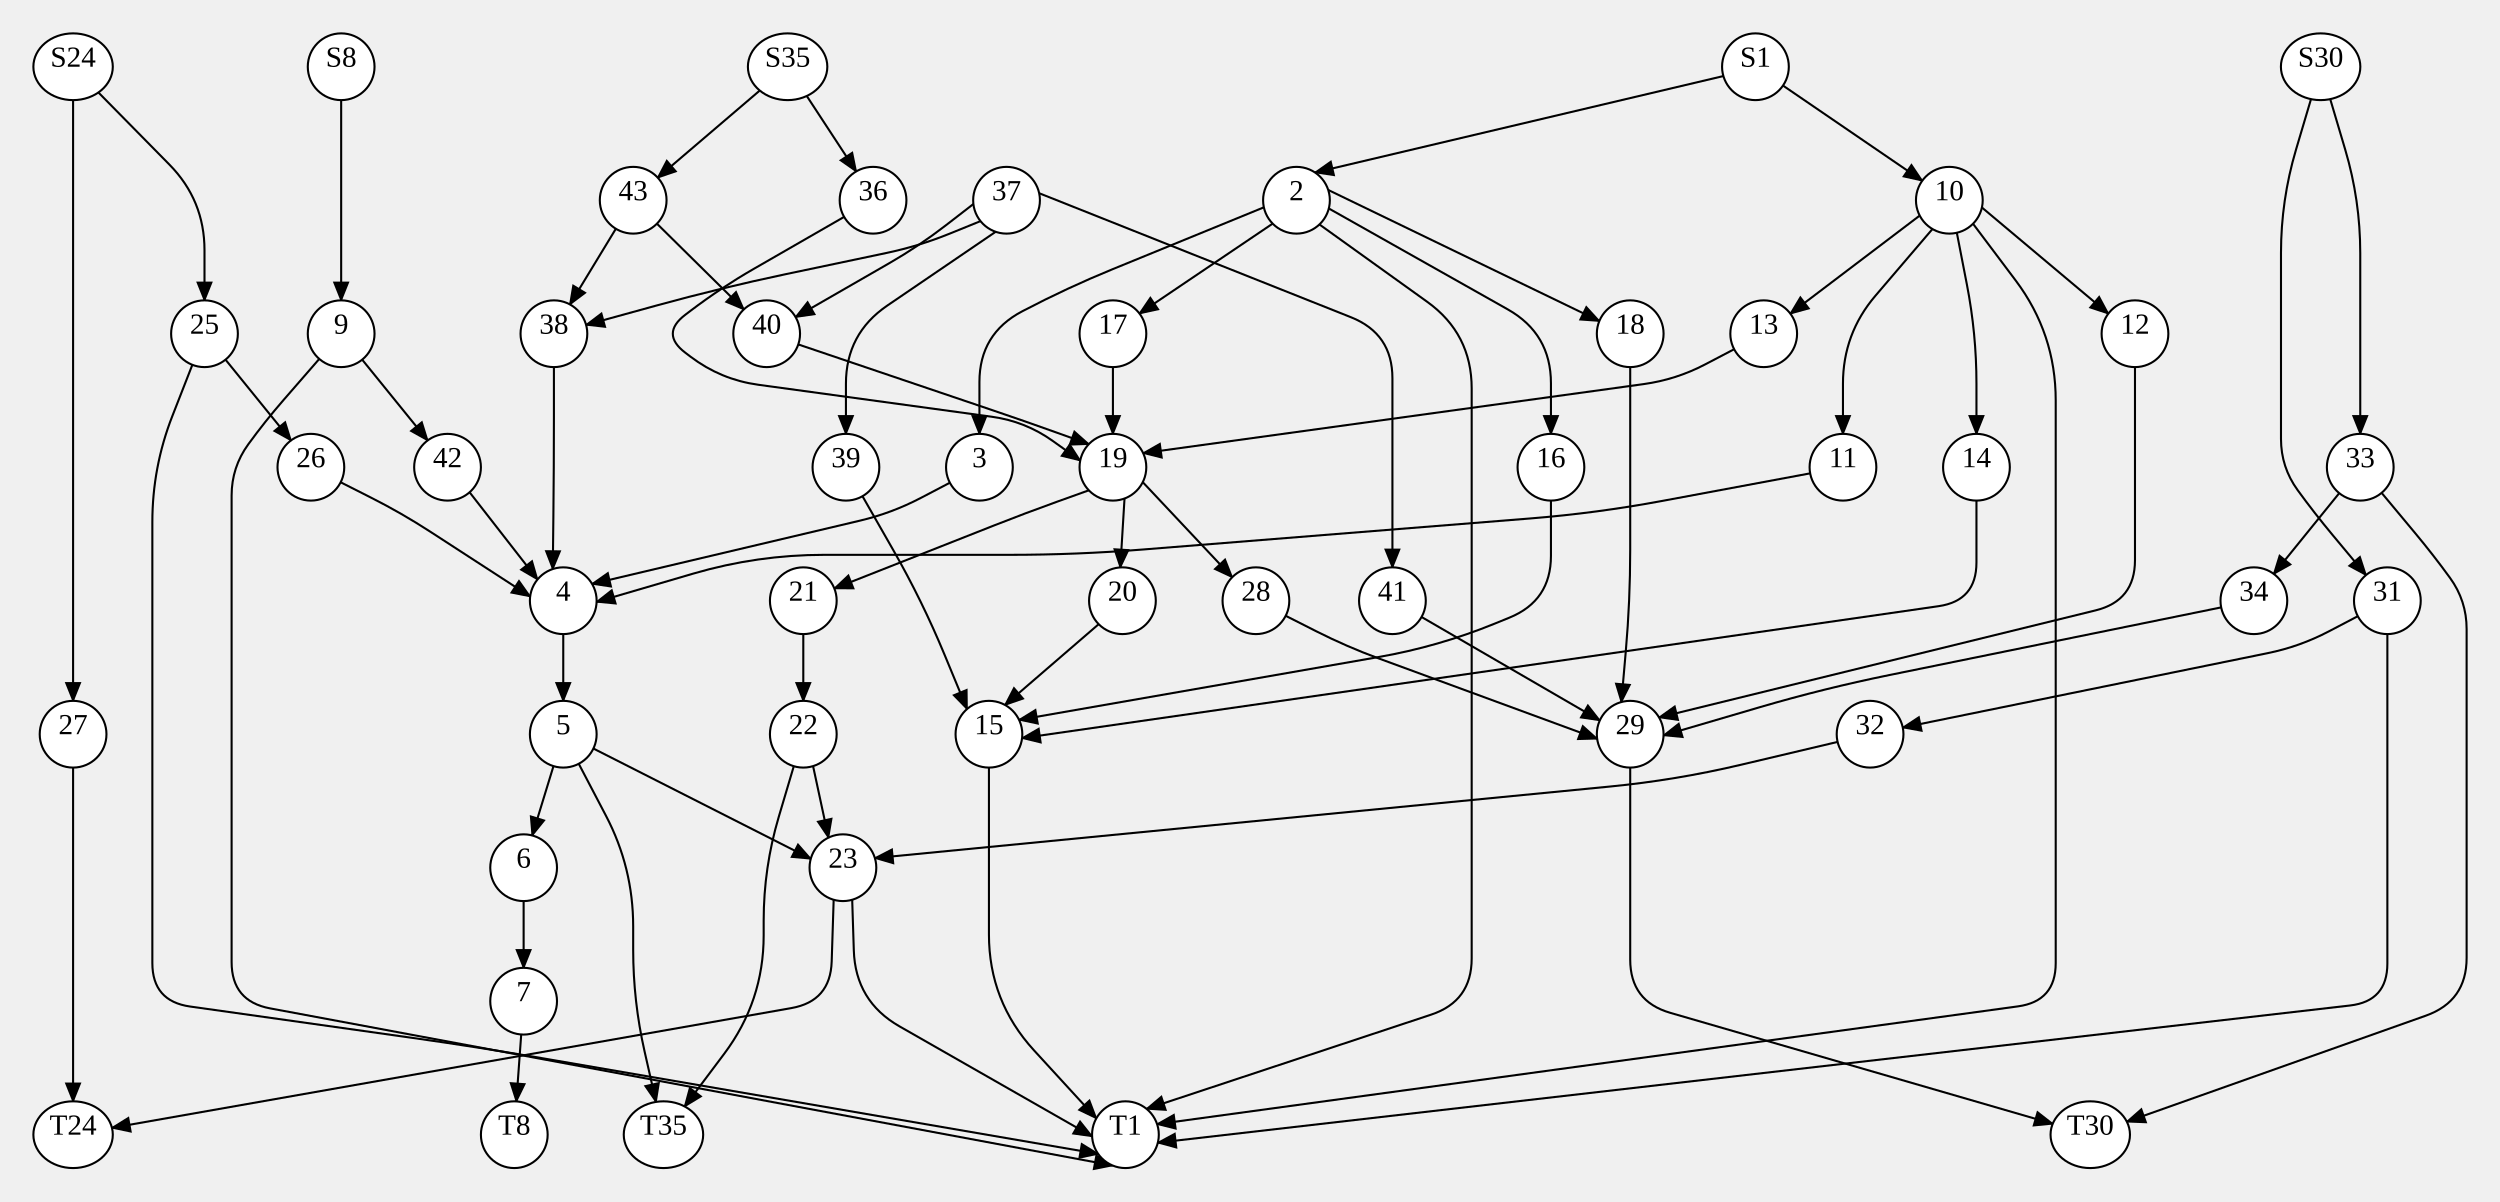
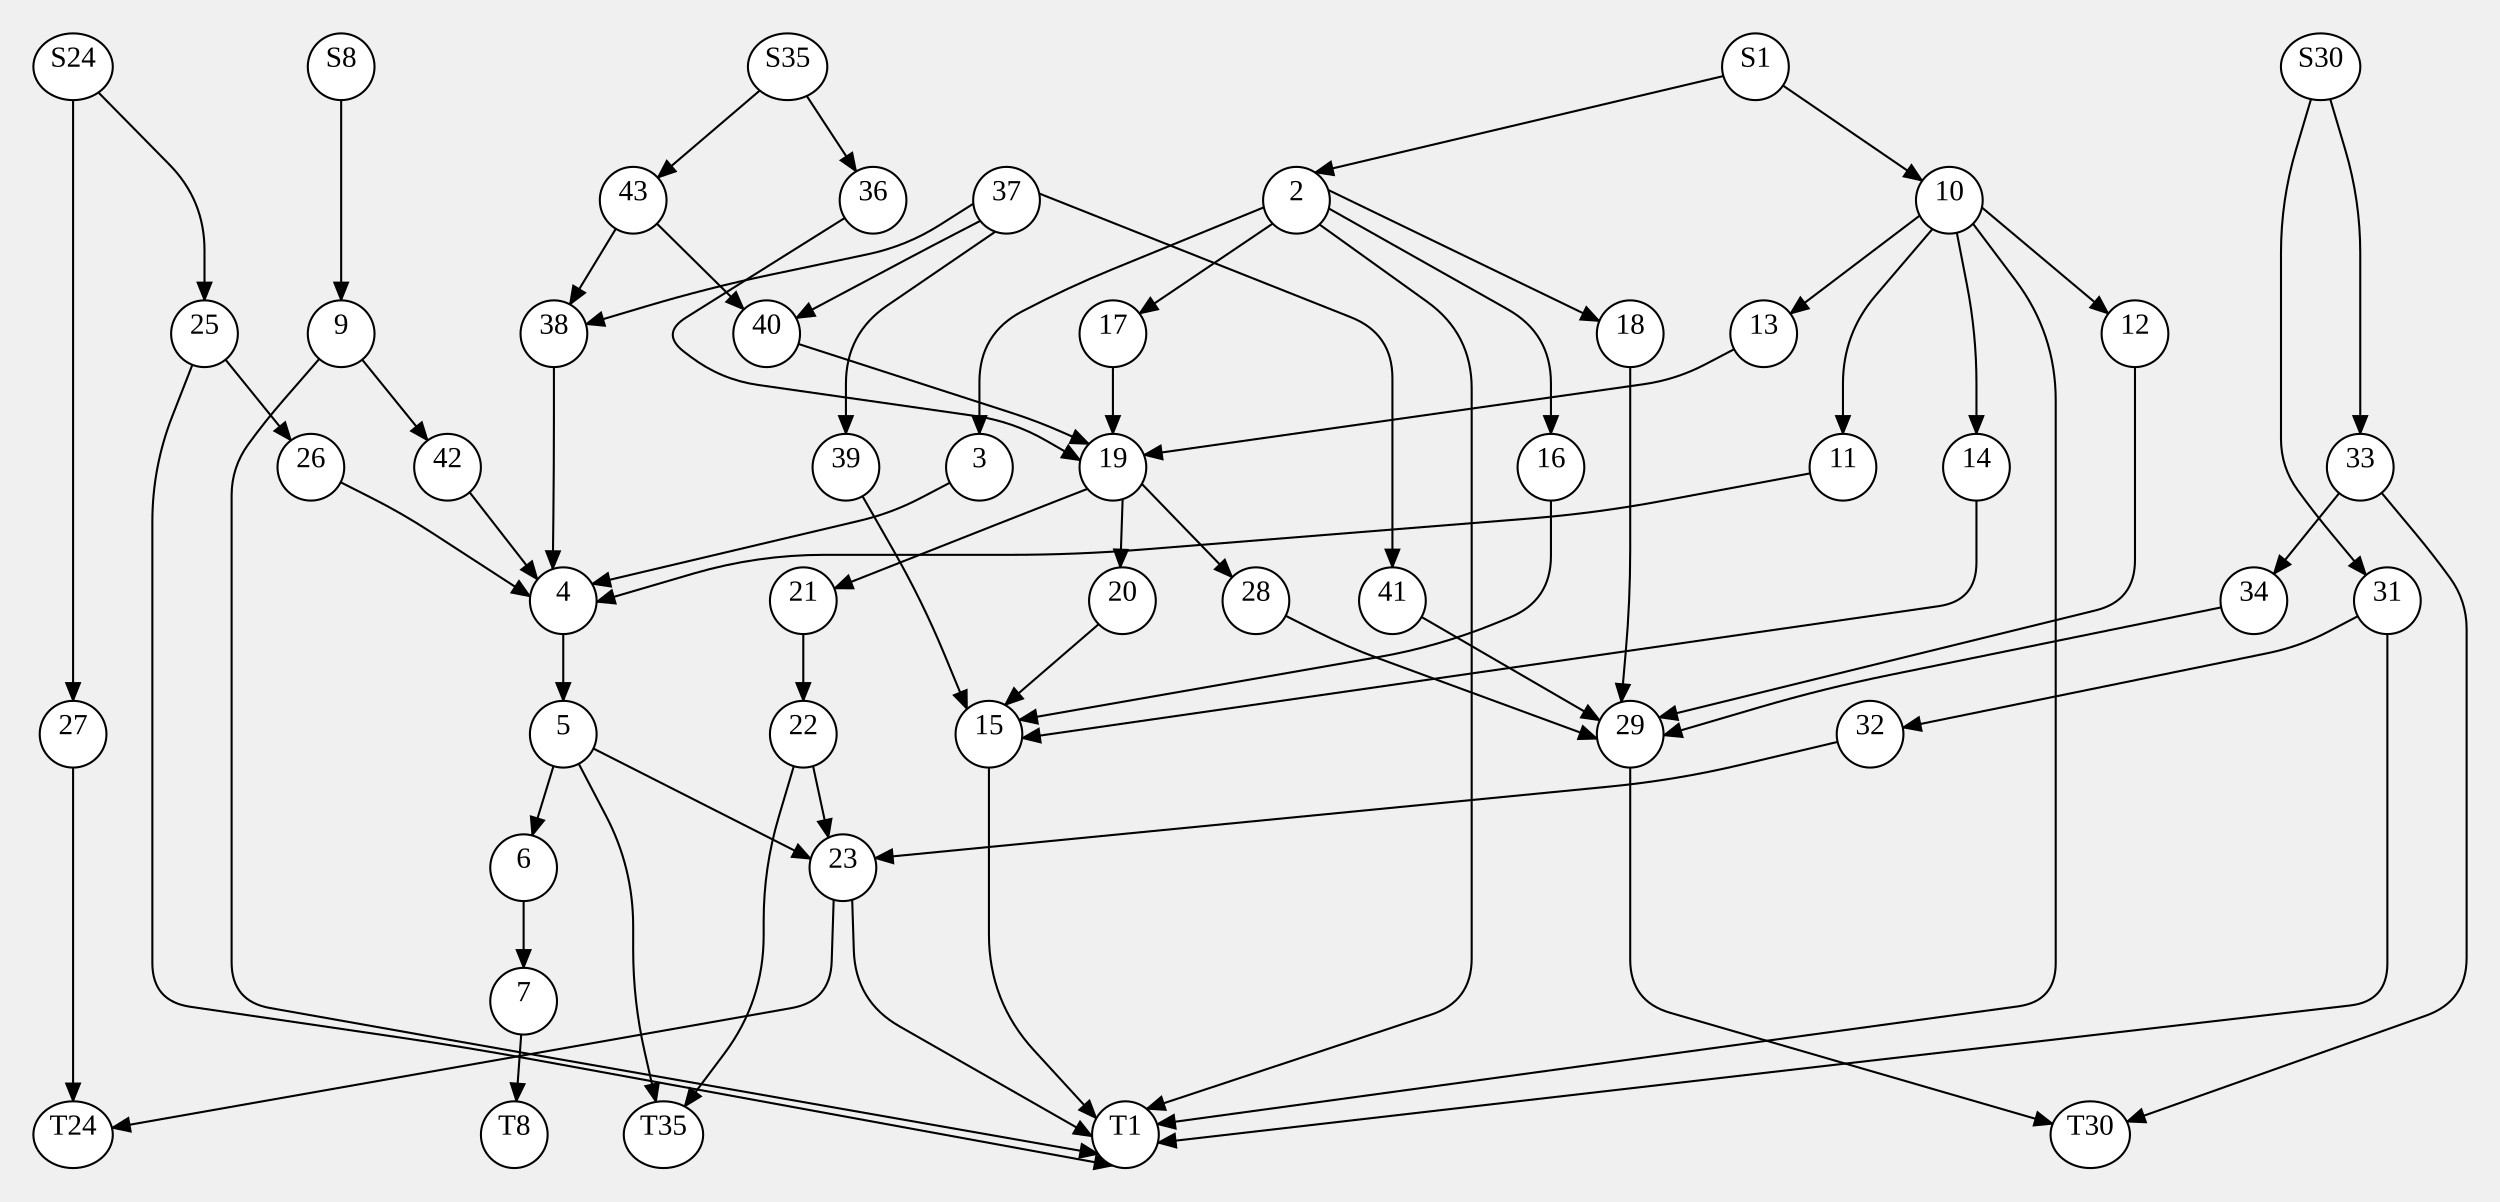
<svg xmlns="http://www.w3.org/2000/svg" width="1198.56" height="576">
  <style type="text/css">
		.edge { fill: none; }
	</style>
  <defs>
    <marker id="normal" markerWidth="10" markerHeight="8" refX="9" refY="4" orient="auto-start-reverse" markerUnits="userSpaceOnUse">
      <path d="M0,0 L0,8 L10,4 z" fill="context-stroke" />
    </marker>
    <marker id="vee" markerWidth="10" markerHeight="8" refX="9" refY="4" orient="auto-start-reverse" markerUnits="userSpaceOnUse">
      <path d="M0,0 L10,4 L0,8 L3,4 z" fill="context-stroke" />
    </marker>
    <marker id="dot" markerWidth="8" markerHeight="8" refX="7" refY="4" orient="auto-start-reverse" markerUnits="userSpaceOnUse">
      <circle cx="4" cy="4" r="3.5" fill="context-stroke" />
    </marker>
    <marker id="odot" markerWidth="8" markerHeight="8" refX="7" refY="4" orient="auto-start-reverse" markerUnits="userSpaceOnUse">
      <circle cx="4" cy="4" r="3" fill="white" stroke="context-stroke" />
    </marker>
  </defs>
  <g>
    <path class="edge" marker-end="url(#normal)" stroke="#000000" stroke-width="1" d="M163.56,48 L163.56,72 Q163.56,96 163.56,120 L163.56,144 " />
    <path class="edge" marker-end="url(#normal)" stroke="#000000" stroke-width="1" d="M47.176,44.329 L81.204,78.896 Q98.04,96 98.04,120 L98.04,144 " />
    <path class="edge" marker-end="url(#normal)" stroke="#000000" stroke-width="1" d="M35.04,48 L35.04,72 Q35.04,96 35.04,120 L35.04,128 Q35.04,160 35.04,192 L35.04,192 Q35.04,224 35.04,256 L35.04,264 Q35.04,288 35.04,312 L35.04,336 " />
    <path class="edge" marker-end="url(#normal)" stroke="#000000" stroke-width="1" d="M826.235,36.463 L630.462,82.705 " />
    <path class="edge" marker-end="url(#normal)" stroke="#000000" stroke-width="1" d="M854.81,41.028 L921.573,86.655 " />
    <path class="edge" marker-end="url(#normal)" stroke="#000000" stroke-width="1" d="M364.245,43.404 L315.337,85.169 " />
    <path class="edge" marker-end="url(#normal)" stroke="#000000" stroke-width="1" d="M386.781,46.017 L410.475,82.193 " />
    <path class="edge" marker-end="url(#normal)" stroke="#000000" stroke-width="1" d="M1107.951,47.524 L1100.756,71.762 Q1093.56,96 1093.56,121.283 L1093.56,128 Q1093.56,160 1093.56,192 L1093.56,210.399 Q1093.56,224 1101.56,235 L1101.56,235 Q1109.56,246 1118.267,256.449 L1134.317,275.708 " />
    <path class="edge" marker-end="url(#normal)" stroke="#000000" stroke-width="1" d="M1117.169,47.524 L1124.364,71.762 Q1131.56,96 1131.56,121.283 L1131.56,136 Q1131.56,160 1131.56,184 L1131.56,208 " />
    <path class="edge" marker-end="url(#normal)" stroke="#000000" stroke-width="1" d="M173.636,172.429 L205.026,211.151 " />
-     <path class="edge" marker-end="url(#normal)" stroke="#000000" stroke-width="1" d="M153.061,172.074 L135.965,191.736 Q127.04,202 119.04,213 L119.04,213 Q111.04,224 111.04,237.601 L111.04,256 Q111.04,288 111.04,320 L111.04,320 Q111.04,352 111.04,384 L111.04,384 Q111.04,416 111.04,448 L111.04,461.222 Q111.04,480 129.5,483.442 L197.582,496.135 Q229.04,502 260.497,507.867 L533.395,558.764 " />
-     <path class="edge" marker-end="url(#normal)" stroke="#000000" stroke-width="1" d="M92.218,174.903 L82.629,199.452 Q73.04,224 73.04,250.355 L73.04,256 Q73.04,288 73.04,320 L73.04,320 Q73.04,352 73.04,384 L73.04,384 Q73.04,416 73.04,448 L73.04,461.704 Q73.04,480 91.157,482.555 L197.353,497.531 Q229.04,502 260.576,507.429 L526.471,553.202 " />
+     <path class="edge" marker-end="url(#normal)" stroke="#000000" stroke-width="1" d="M153.061,172.074 L135.965,191.736 Q127.04,202 119.04,213 L119.04,213 Q111.04,224 111.04,237.601 L111.04,256 Q111.04,288 111.04,320 L111.04,320 Q111.04,352 111.04,384 L111.04,384 Q111.04,416 111.04,448 L111.04,461.32 Q111.04,480 129.433,483.263 L203.532,496.41 Q235.04,502 266.557,507.537 L526.471,553.202 " />
+     <path class="edge" marker-end="url(#normal)" stroke="#000000" stroke-width="1" d="M92.218,174.903 L82.629,199.452 Q73.04,224 73.04,250.355 L73.04,256 Q73.04,288 73.04,320 L73.04,320 Q73.04,352 73.04,384 L73.04,384 Q73.04,416 73.04,448 L73.04,461.646 Q73.04,480 91.2,482.663 L191.379,497.356 Q223.04,502 254.518,507.757 L533.395,558.764 " />
    <path class="edge" marker-end="url(#normal)" stroke="#000000" stroke-width="1" d="M108.116,172.429 L139.506,211.151 " />
    <path class="edge" marker-end="url(#normal)" stroke="#000000" stroke-width="1" d="M35.04,368 L35.04,392 Q35.04,416 35.04,440 L35.04,456 Q35.04,480 35.04,504 L35.04,528 " />
    <path class="edge" marker-end="url(#normal)" stroke="#000000" stroke-width="1" d="M605.923,99.392 L533.501,129.023 Q511.56,138 490.56,149 L490.094,149.244 Q469.56,160 469.56,183.18 L469.56,208 " />
    <path class="edge" marker-end="url(#normal)" stroke="#000000" stroke-width="1" d="M637.065,99.95 L722.837,148.315 Q743.56,160 743.56,183.791 L743.56,208 " />
    <path class="edge" marker-end="url(#normal)" stroke="#000000" stroke-width="1" d="M610.142,107.208 L546.288,150.304 " />
    <path class="edge" marker-end="url(#normal)" stroke="#000000" stroke-width="1" d="M632.569,107.61 L684.207,144.674 Q705.56,160 705.56,186.284 L705.56,192 Q705.56,224 705.56,256 L705.56,256 Q705.56,288 705.56,320 L705.56,320 Q705.56,352 705.56,384 L705.56,384 Q705.56,416 705.56,448 L705.56,459.503 Q705.56,480 686.103,486.446 L549.712,531.633 " />
    <path class="edge" marker-end="url(#normal)" stroke="#000000" stroke-width="1" d="M636.782,91.073 L766.759,153.923 " />
    <path class="edge" marker-end="url(#normal)" stroke="#000000" stroke-width="1" d="M926.461,109.799 L899.152,141.755 Q883.56,160 883.56,184 L883.56,208 " />
    <path class="edge" marker-end="url(#normal)" stroke="#000000" stroke-width="1" d="M938.152,111.592 L942.981,136.441 Q947.56,160 947.56,184 L947.56,208 " />
    <path class="edge" marker-end="url(#normal)" stroke="#000000" stroke-width="1" d="M945.913,107.274 L966.328,134.424 Q985.56,160 985.56,192 L985.56,192 Q985.56,224 985.56,256 L985.56,256 Q985.56,288 985.56,320 L985.56,320 Q985.56,352 985.56,384 L985.56,384 Q985.56,416 985.56,448 L985.56,461.747 Q985.56,480 967.476,482.475 L554.743,538.952 " />
    <path class="edge" marker-end="url(#normal)" stroke="#000000" stroke-width="1" d="M920.35,103.354 L858.342,150.376 " />
    <path class="edge" marker-end="url(#normal)" stroke="#000000" stroke-width="1" d="M950.176,99.482 L1010.778,150.376 " />
    <path class="edge" marker-end="url(#normal)" stroke="#000000" stroke-width="1" d="M1144.56,304 L1144.56,328 Q1144.56,352 1144.56,376 L1144.56,384 Q1144.56,416 1144.56,448 L1144.56,461.967 Q1144.56,480 1126.646,482.061 L555.095,547.827 " />
    <path class="edge" marker-end="url(#normal)" stroke="#000000" stroke-width="1" d="M1130.387,295.424 L1116.473,302.712 Q1102.56,310 1087.17,313.138 L912.237,348.804 " />
    <path class="edge" marker-end="url(#normal)" stroke="#000000" stroke-width="1" d="M1141.803,236.292 L1157.852,255.551 Q1166.56,266 1174.56,277 L1174.56,277 Q1182.56,288 1182.56,301.601 L1182.56,320 Q1182.56,352 1182.56,384 L1182.56,384 Q1182.56,416 1182.56,448 L1182.56,459.201 Q1182.56,480 1162.957,486.953 L1019.662,537.778 " />
    <path class="edge" marker-end="url(#normal)" stroke="#000000" stroke-width="1" d="M1121.484,236.429 L1090.094,275.151 " />
    <path class="edge" marker-end="url(#normal)" stroke="#000000" stroke-width="1" d="M225.133,236.008 L257.694,277.822 " />
    <path class="edge" marker-end="url(#normal)" stroke="#000000" stroke-width="1" d="M163.319,231.218 L177.94,238.609 Q192.56,246 206.303,254.917 L254.169,285.974 " />
    <path class="edge" marker-end="url(#normal)" stroke="#000000" stroke-width="1" d="M455.387,231.424 L441.473,238.712 Q427.56,246 412.274,249.611 L283.864,279.945 " />
    <path class="edge" marker-end="url(#normal)" stroke="#000000" stroke-width="1" d="M743.56,240 L743.56,266.494 Q743.56,288 723.644,296.114 L716.56,299 Q689.56,310 660.84,315.018 L488.564,345.117 " />
    <path class="edge" marker-end="url(#normal)" stroke="#000000" stroke-width="1" d="M533.56,176 L533.56,208 " />
    <path class="edge" marker-end="url(#normal)" stroke="#000000" stroke-width="1" d="M781.56,176 L781.56,200 Q781.56,224 781.56,248 L781.56,263.622 Q781.56,288 779.441,312.286 L777.321,336.572 " />
    <path class="edge" marker-end="url(#normal)" stroke="#000000" stroke-width="1" d="M867.831,226.933 L797.018,240.135 Q765.56,246 733.662,248.558 L548.018,263.442 Q516.12,266 484.12,266 L395.12,266 Q363.12,266 332.408,274.987 L286.03,288.559 " />
    <path class="edge" marker-end="url(#normal)" stroke="#000000" stroke-width="1" d="M947.56,240 L947.56,269.673 Q947.56,288 929.42,290.612 L490.009,353.88 " />
-     <path class="edge" marker-end="url(#normal)" stroke="#000000" stroke-width="1" d="M477.339,111.124 L425.398,146.492 Q405.56,160 405.56,184 L405.56,208 " />
-     <path class="edge" marker-end="url(#normal)" stroke="#000000" stroke-width="1" d="M498.202,92.636 L647.699,152.1 Q667.56,160 667.56,181.374 L667.56,200 Q667.56,224 667.56,248 L667.56,272 " />
-     <path class="edge" marker-end="url(#normal)" stroke="#000000" stroke-width="1" d="M470.077,106.009 L455.319,112.005 Q440.56,118 424.972,121.282 L376.874,131.408 Q345.56,138 314.705,146.485 L280.987,155.757 " />
-     <path class="edge" marker-end="url(#normal)" stroke="#000000" stroke-width="1" d="M466.663,97.81 L453.611,107.905 Q440.56,118 426.258,126.228 L381.428,152.021 " />
-     <path class="edge" marker-end="url(#normal)" stroke="#000000" stroke-width="1" d="M831.387,167.424 L817.473,174.712 Q803.56,182 788.001,184.147 L548.066,217.249 " />
+     <path class="edge" marker-end="url(#normal)" stroke="#000000" stroke-width="1" d="M477.19,111.072 L425.378,146.463 Q405.56,160 405.56,184 L405.56,208 " />
+     <path class="edge" marker-end="url(#normal)" stroke="#000000" stroke-width="1" d="M498.235,92.79 L647.704,152.119 Q667.56,160 667.56,181.363 L667.56,200 Q667.56,224 667.56,248 L667.56,272 " />
+     <path class="edge" marker-end="url(#normal)" stroke="#000000" stroke-width="1" d="M466.646,97.653 L450.603,107.827 Q434.56,118 415.971,121.913 L369.504,131.696 Q339.56,138 310.228,146.72 L280.897,155.44 " />
+     <path class="edge" marker-end="url(#normal)" stroke="#000000" stroke-width="1" d="M469.979,105.886 L458.27,111.943 Q446.56,118 434.919,124.189 L381.687,152.489 " />
+     <path class="edge" marker-end="url(#normal)" stroke="#000000" stroke-width="1" d="M831.387,167.424 L817.473,174.712 Q803.56,182 788.009,184.202 L548.441,218.122 " />
    <path class="edge" marker-end="url(#normal)" stroke="#000000" stroke-width="1" d="M1023.56,176 L1023.56,200 Q1023.56,224 1023.56,248 L1023.56,268.557 Q1023.56,288 1004.676,292.631 L795.392,343.958 " />
    <path class="edge" marker-end="url(#normal)" stroke="#000000" stroke-width="1" d="M295.255,109.676 L273.222,145.954 " />
    <path class="edge" marker-end="url(#normal)" stroke="#000000" stroke-width="1" d="M314.947,107.24 L356.594,148.349 " />
-     <path class="edge" marker-end="url(#normal)" stroke="#000000" stroke-width="1" d="M404.692,103.979 L361.336,128.924 Q345.56,138 331.06,149 L328.56,150.897 Q316.56,160 328.56,169.103 L331.06,171 Q345.56,182 363.592,184.47 L475.536,199.805 Q491.56,202 504.721,211.401 L517.883,220.801 " />
+     <path class="edge" marker-end="url(#normal)" stroke="#000000" stroke-width="1" d="M405.003,104.498 L369.073,127.021 Q351.56,138 334.06,149 L328.913,152.235 Q316.56,160 328.184,168.818 L331.06,171 Q345.56,182 363.577,184.574 L467.068,199.358 Q485.56,202 501.732,211.349 L517.904,220.697 " />
    <path class="edge" marker-end="url(#normal)" stroke="#000000" stroke-width="1" d="M880.99,355.683 L834.701,366.633 Q803.56,374 771.71,377.1 L419.44,411.386 " />
    <path class="edge" marker-end="url(#normal)" stroke="#000000" stroke-width="1" d="M1064.882,291.196 L905.915,323.607 Q874.56,330 843.852,339.001 L797.55,352.573 " />
    <path class="edge" marker-end="url(#normal)" stroke="#000000" stroke-width="1" d="M413.496,237.893 L428.181,263.6 Q442.12,288 452.87,313.964 L463.62,339.927 " />
    <path class="edge" marker-end="url(#normal)" stroke="#000000" stroke-width="1" d="M681.529,295.802 L766.993,345.381 " />
    <path class="edge" marker-end="url(#normal)" stroke="#000000" stroke-width="1" d="M265.56,176 L265.56,200 Q265.56,224 265.297,247.999 L265.024,272.806 " />
-     <path class="edge" marker-end="url(#normal)" stroke="#000000" stroke-width="1" d="M382.714,165.133 L476.241,196.811 Q491.56,202 506.782,207.467 L522.004,212.934 " />
+     <path class="edge" marker-end="url(#normal)" stroke="#000000" stroke-width="1" d="M382.785,164.919 L484.802,197.878 Q497.56,202 509.819,207.429 L522.078,212.857 " />
    <path class="edge" marker-end="url(#normal)" stroke="#000000" stroke-width="1" d="M270.04,304 L270.04,336 " />
-     <path class="edge" marker-end="url(#normal)" stroke="#000000" stroke-width="1" d="M522.004,235.066 L506.782,240.533 Q491.56,246 476.515,251.937 L400.003,282.127 " />
-     <path class="edge" marker-end="url(#normal)" stroke="#000000" stroke-width="1" d="M539.121,239.002 L537.108,272.032 " />
-     <path class="edge" marker-end="url(#normal)" stroke="#000000" stroke-width="1" d="M547.869,231.159 L590.742,276.751 " />
+     <path class="edge" marker-end="url(#normal)" stroke="#000000" stroke-width="1" d="M521.368,234.361 L506.464,240.18 Q491.56,246 476.677,251.873 L400.003,282.127 " />
+     <path class="edge" marker-end="url(#normal)" stroke="#000000" stroke-width="1" d="M538.221,239.306 L537.108,272.032 " />
+     <path class="edge" marker-end="url(#normal)" stroke="#000000" stroke-width="1" d="M547.419,231.995 L590.742,276.751 " />
    <path class="edge" marker-end="url(#normal)" stroke="#000000" stroke-width="1" d="M265.352,367.298 L255.166,400.541 " />
    <path class="edge" marker-end="url(#normal)" stroke="#000000" stroke-width="1" d="M277.463,366.174 L290.512,391.087 Q303.56,416 303.56,444.123 L303.56,455.245 Q303.56,480 309.037,504.142 L314.514,528.283 " />
    <path class="edge" marker-end="url(#normal)" stroke="#000000" stroke-width="1" d="M284.489,358.871 L388.699,411.735 " />
    <path class="edge" marker-end="url(#normal)" stroke="#000000" stroke-width="1" d="M385.12,304 L385.12,336 " />
    <path class="edge" marker-end="url(#normal)" stroke="#000000" stroke-width="1" d="M526.733,299.24 L481.832,337.981 " />
    <path class="edge" marker-end="url(#normal)" stroke="#000000" stroke-width="1" d="M616.394,295.229 L630.977,302.614 Q645.56,310 660.903,315.64 L765.708,354.169 " />
    <path class="edge" marker-end="url(#normal)" stroke="#000000" stroke-width="1" d="M251.04,432 L251.04,464 " />
-     <path class="edge" marker-end="url(#normal)" stroke="#000000" stroke-width="1" d="M474.12,368 L474.12,392 Q474.12,416 474.12,440 L474.12,448 Q474.12,480 495.747,503.586 L525.614,536.158 " />
+     <path class="edge" marker-end="url(#normal)" stroke="#000000" stroke-width="1" d="M474.12,368 L474.12,392 Q474.12,416 474.12,440 L474.12,448 Q474.12,480 495.747,503.586 L525.614,536.157 " />
    <path class="edge" marker-end="url(#normal)" stroke="#000000" stroke-width="1" d="M380.566,367.338 L373.343,391.669 Q366.12,416 366.12,441.38 L366.12,448.449 Q366.12,480 347.179,505.234 L328.238,530.467 " />
    <path class="edge" marker-end="url(#normal)" stroke="#000000" stroke-width="1" d="M389.808,367.298 L397.181,401.583 " />
    <path class="edge" marker-end="url(#normal)" stroke="#000000" stroke-width="1" d="M781.56,368 L781.56,392 Q781.56,416 781.56,440 L781.56,460.018 Q781.56,480 800.75,485.568 L984.123,538.778 " />
    <path class="edge" marker-end="url(#normal)" stroke="#000000" stroke-width="1" d="M249.882,495.958 L247.554,528.031 " />
    <path class="edge" marker-end="url(#normal)" stroke="#000000" stroke-width="1" d="M399.679,431.371 L398.73,460.976 Q398.12,480 379.375,483.304 L53.674,540.715 " />
    <path class="edge" marker-end="url(#normal)" stroke="#000000" stroke-width="1" d="M408.561,431.371 L409.34,455.686 Q410.12,480 431.244,492.065 L523.58,544.803 " />
    <ellipse cx="163.56" cy="32" rx="16" ry="16" class="node" fill="#FFFFFF" stroke="#000000" stroke-width="1" />
    <text text-anchor="middle" alignment-baseline="middle" x="163.56" y="32" font-size="14" color="#000000">S8</text>
    <ellipse cx="35.04" cy="32" rx="19.04" ry="16" class="node" fill="#FFFFFF" stroke="#000000" stroke-width="1" />
    <text text-anchor="middle" alignment-baseline="middle" x="35.04" y="32" font-size="14" color="#000000">S24</text>
    <ellipse cx="841.6" cy="32" rx="16" ry="16" class="node" fill="#FFFFFF" stroke="#000000" stroke-width="1" />
    <text text-anchor="middle" alignment-baseline="middle" x="841.6" y="32" font-size="14" color="#000000">S1</text>
    <ellipse cx="377.6" cy="32" rx="19.04" ry="16" class="node" fill="#FFFFFF" stroke="#000000" stroke-width="1" />
    <text text-anchor="middle" alignment-baseline="middle" x="377.6" y="32" font-size="14" color="#000000">S35</text>
    <ellipse cx="1112.56" cy="32" rx="19.04" ry="16" class="node" fill="#FFFFFF" stroke="#000000" stroke-width="1" />
    <text text-anchor="middle" alignment-baseline="middle" x="1112.56" y="32" font-size="14" color="#000000">S30</text>
    <ellipse cx="246.56" cy="544" rx="16" ry="16" class="node" fill="#FFFFFF" stroke="#000000" stroke-width="1" />
    <text text-anchor="middle" alignment-baseline="middle" x="246.56" y="544" font-size="14" color="#000000">T8</text>
    <ellipse cx="35.04" cy="544" rx="19.04" ry="16" class="node" fill="#FFFFFF" stroke="#000000" stroke-width="1" />
    <text text-anchor="middle" alignment-baseline="middle" x="35.04" y="544" font-size="14" color="#000000">T24</text>
    <ellipse cx="539.56" cy="544" rx="16" ry="16" class="node" fill="#FFFFFF" stroke="#000000" stroke-width="1" />
    <text text-anchor="middle" alignment-baseline="middle" x="539.56" y="544" font-size="14" color="#000000">T1</text>
    <ellipse cx="318.08" cy="544" rx="19.04" ry="16" class="node" fill="#FFFFFF" stroke="#000000" stroke-width="1" />
    <text text-anchor="middle" alignment-baseline="middle" x="318.08" y="544" font-size="14" color="#000000">T35</text>
    <ellipse cx="1002.12" cy="544" rx="19.04" ry="16" class="node" fill="#FFFFFF" stroke="#000000" stroke-width="1" />
    <text text-anchor="middle" alignment-baseline="middle" x="1002.12" y="544" font-size="14" color="#000000">T30</text>
    <ellipse cx="303.56" cy="96" rx="16" ry="16" class="node" fill="#FFFFFF" stroke="#000000" stroke-width="1" />
    <text text-anchor="middle" alignment-baseline="middle" x="303.56" y="96" font-size="14" color="#000000">43</text>
    <ellipse cx="482.56" cy="96" rx="16" ry="16" class="node" fill="#FFFFFF" stroke="#000000" stroke-width="1" />
    <text text-anchor="middle" alignment-baseline="middle" x="482.56" y="96" font-size="14" color="#000000">37</text>
    <ellipse cx="418.56" cy="96" rx="16" ry="16" class="node" fill="#FFFFFF" stroke="#000000" stroke-width="1" />
    <text text-anchor="middle" alignment-baseline="middle" x="418.56" y="96" font-size="14" color="#000000">36</text>
    <ellipse cx="934.56" cy="96" rx="16" ry="16" class="node" fill="#FFFFFF" stroke="#000000" stroke-width="1" />
    <text text-anchor="middle" alignment-baseline="middle" x="934.56" y="96" font-size="14" color="#000000">10</text>
    <ellipse cx="621.56" cy="96" rx="16" ry="16" class="node" fill="#FFFFFF" stroke="#000000" stroke-width="1" />
    <text text-anchor="middle" alignment-baseline="middle" x="621.56" y="96" font-size="14" color="#000000">2</text>
    <ellipse cx="98.04" cy="160" rx="16" ry="16" class="node" fill="#FFFFFF" stroke="#000000" stroke-width="1" />
    <text text-anchor="middle" alignment-baseline="middle" x="98.04" y="160" font-size="14" color="#000000">25</text>
    <ellipse cx="163.56" cy="160" rx="16" ry="16" class="node" fill="#FFFFFF" stroke="#000000" stroke-width="1" />
    <text text-anchor="middle" alignment-baseline="middle" x="163.56" y="160" font-size="14" color="#000000">9</text>
    <ellipse cx="265.56" cy="160" rx="16" ry="16" class="node" fill="#FFFFFF" stroke="#000000" stroke-width="1" />
    <text text-anchor="middle" alignment-baseline="middle" x="265.56" y="160" font-size="14" color="#000000">38</text>
    <ellipse cx="367.56" cy="160" rx="16" ry="16" class="node" fill="#FFFFFF" stroke="#000000" stroke-width="1" />
    <text text-anchor="middle" alignment-baseline="middle" x="367.56" y="160" font-size="14" color="#000000">40</text>
    <ellipse cx="845.56" cy="160" rx="16" ry="16" class="node" fill="#FFFFFF" stroke="#000000" stroke-width="1" />
    <text text-anchor="middle" alignment-baseline="middle" x="845.56" y="160" font-size="14" color="#000000">13</text>
    <ellipse cx="533.56" cy="160" rx="16" ry="16" class="node" fill="#FFFFFF" stroke="#000000" stroke-width="1" />
    <text text-anchor="middle" alignment-baseline="middle" x="533.56" y="160" font-size="14" color="#000000">17</text>
    <ellipse cx="1023.56" cy="160" rx="16" ry="16" class="node" fill="#FFFFFF" stroke="#000000" stroke-width="1" />
    <text text-anchor="middle" alignment-baseline="middle" x="1023.56" y="160" font-size="14" color="#000000">12</text>
    <ellipse cx="781.56" cy="160" rx="16" ry="16" class="node" fill="#FFFFFF" stroke="#000000" stroke-width="1" />
    <text text-anchor="middle" alignment-baseline="middle" x="781.56" y="160" font-size="14" color="#000000">18</text>
    <ellipse cx="149.04" cy="224" rx="16" ry="16" class="node" fill="#FFFFFF" stroke="#000000" stroke-width="1" />
    <text text-anchor="middle" alignment-baseline="middle" x="149.04" y="224" font-size="14" color="#000000">26</text>
    <ellipse cx="214.56" cy="224" rx="16" ry="16" class="node" fill="#FFFFFF" stroke="#000000" stroke-width="1" />
    <text text-anchor="middle" alignment-baseline="middle" x="214.56" y="224" font-size="14" color="#000000">42</text>
    <ellipse cx="883.56" cy="224" rx="16" ry="16" class="node" fill="#FFFFFF" stroke="#000000" stroke-width="1" />
    <text text-anchor="middle" alignment-baseline="middle" x="883.56" y="224" font-size="14" color="#000000">11</text>
    <ellipse cx="469.56" cy="224" rx="16" ry="16" class="node" fill="#FFFFFF" stroke="#000000" stroke-width="1" />
    <text text-anchor="middle" alignment-baseline="middle" x="469.56" y="224" font-size="14" color="#000000">3</text>
    <ellipse cx="1131.56" cy="224" rx="16" ry="16" class="node" fill="#FFFFFF" stroke="#000000" stroke-width="1" />
    <text text-anchor="middle" alignment-baseline="middle" x="1131.56" y="224" font-size="14" color="#000000">33</text>
    <ellipse cx="533.56" cy="224" rx="16" ry="16" class="node" fill="#FFFFFF" stroke="#000000" stroke-width="1" />
    <text text-anchor="middle" alignment-baseline="middle" x="533.56" y="224" font-size="14" color="#000000">19</text>
    <ellipse cx="405.56" cy="224" rx="16" ry="16" class="node" fill="#FFFFFF" stroke="#000000" stroke-width="1" />
    <text text-anchor="middle" alignment-baseline="middle" x="405.56" y="224" font-size="14" color="#000000">39</text>
    <ellipse cx="947.56" cy="224" rx="16" ry="16" class="node" fill="#FFFFFF" stroke="#000000" stroke-width="1" />
    <text text-anchor="middle" alignment-baseline="middle" x="947.56" y="224" font-size="14" color="#000000">14</text>
    <ellipse cx="743.56" cy="224" rx="16" ry="16" class="node" fill="#FFFFFF" stroke="#000000" stroke-width="1" />
    <text text-anchor="middle" alignment-baseline="middle" x="743.56" y="224" font-size="14" color="#000000">16</text>
    <ellipse cx="270.04" cy="288" rx="16" ry="16" class="node" fill="#FFFFFF" stroke="#000000" stroke-width="1" />
    <text text-anchor="middle" alignment-baseline="middle" x="270.04" y="288" font-size="14" color="#000000">4</text>
    <ellipse cx="1144.56" cy="288" rx="16" ry="16" class="node" fill="#FFFFFF" stroke="#000000" stroke-width="1" />
    <text text-anchor="middle" alignment-baseline="middle" x="1144.56" y="288" font-size="14" color="#000000">31</text>
    <ellipse cx="1080.56" cy="288" rx="16" ry="16" class="node" fill="#FFFFFF" stroke="#000000" stroke-width="1" />
    <text text-anchor="middle" alignment-baseline="middle" x="1080.56" y="288" font-size="14" color="#000000">34</text>
    <ellipse cx="385.12" cy="288" rx="16" ry="16" class="node" fill="#FFFFFF" stroke="#000000" stroke-width="1" />
    <text text-anchor="middle" alignment-baseline="middle" x="385.12" y="288" font-size="14" color="#000000">21</text>
    <ellipse cx="667.56" cy="288" rx="16" ry="16" class="node" fill="#FFFFFF" stroke="#000000" stroke-width="1" />
    <text text-anchor="middle" alignment-baseline="middle" x="667.56" y="288" font-size="14" color="#000000">41</text>
    <ellipse cx="602.12" cy="288" rx="16" ry="16" class="node" fill="#FFFFFF" stroke="#000000" stroke-width="1" />
    <text text-anchor="middle" alignment-baseline="middle" x="602.12" y="288" font-size="14" color="#000000">28</text>
    <ellipse cx="538.12" cy="288" rx="16" ry="16" class="node" fill="#FFFFFF" stroke="#000000" stroke-width="1" />
    <text text-anchor="middle" alignment-baseline="middle" x="538.12" y="288" font-size="14" color="#000000">20</text>
    <ellipse cx="35.04" cy="352" rx="16" ry="16" class="node" fill="#FFFFFF" stroke="#000000" stroke-width="1" />
    <text text-anchor="middle" alignment-baseline="middle" x="35.04" y="352" font-size="14" color="#000000">27</text>
    <ellipse cx="270.04" cy="352" rx="16" ry="16" class="node" fill="#FFFFFF" stroke="#000000" stroke-width="1" />
    <text text-anchor="middle" alignment-baseline="middle" x="270.04" y="352" font-size="14" color="#000000">5</text>
    <ellipse cx="385.12" cy="352" rx="16" ry="16" class="node" fill="#FFFFFF" stroke="#000000" stroke-width="1" />
    <text text-anchor="middle" alignment-baseline="middle" x="385.12" y="352" font-size="14" color="#000000">22</text>
    <ellipse cx="896.56" cy="352" rx="16" ry="16" class="node" fill="#FFFFFF" stroke="#000000" stroke-width="1" />
    <text text-anchor="middle" alignment-baseline="middle" x="896.56" y="352" font-size="14" color="#000000">32</text>
    <ellipse cx="781.56" cy="352" rx="16" ry="16" class="node" fill="#FFFFFF" stroke="#000000" stroke-width="1" />
    <text text-anchor="middle" alignment-baseline="middle" x="781.56" y="352" font-size="14" color="#000000">29</text>
    <ellipse cx="474.12" cy="352" rx="16" ry="16" class="node" fill="#FFFFFF" stroke="#000000" stroke-width="1" />
    <text text-anchor="middle" alignment-baseline="middle" x="474.12" y="352" font-size="14" color="#000000">15</text>
    <ellipse cx="251.04" cy="416" rx="16" ry="16" class="node" fill="#FFFFFF" stroke="#000000" stroke-width="1" />
    <text text-anchor="middle" alignment-baseline="middle" x="251.04" y="416" font-size="14" color="#000000">6</text>
    <ellipse cx="404.12" cy="416" rx="16" ry="16" class="node" fill="#FFFFFF" stroke="#000000" stroke-width="1" />
    <text text-anchor="middle" alignment-baseline="middle" x="404.12" y="416" font-size="14" color="#000000">23</text>
    <ellipse cx="251.04" cy="480" rx="16" ry="16" class="node" fill="#FFFFFF" stroke="#000000" stroke-width="1" />
    <text text-anchor="middle" alignment-baseline="middle" x="251.04" y="480" font-size="14" color="#000000">7</text>
  </g>
</svg>
